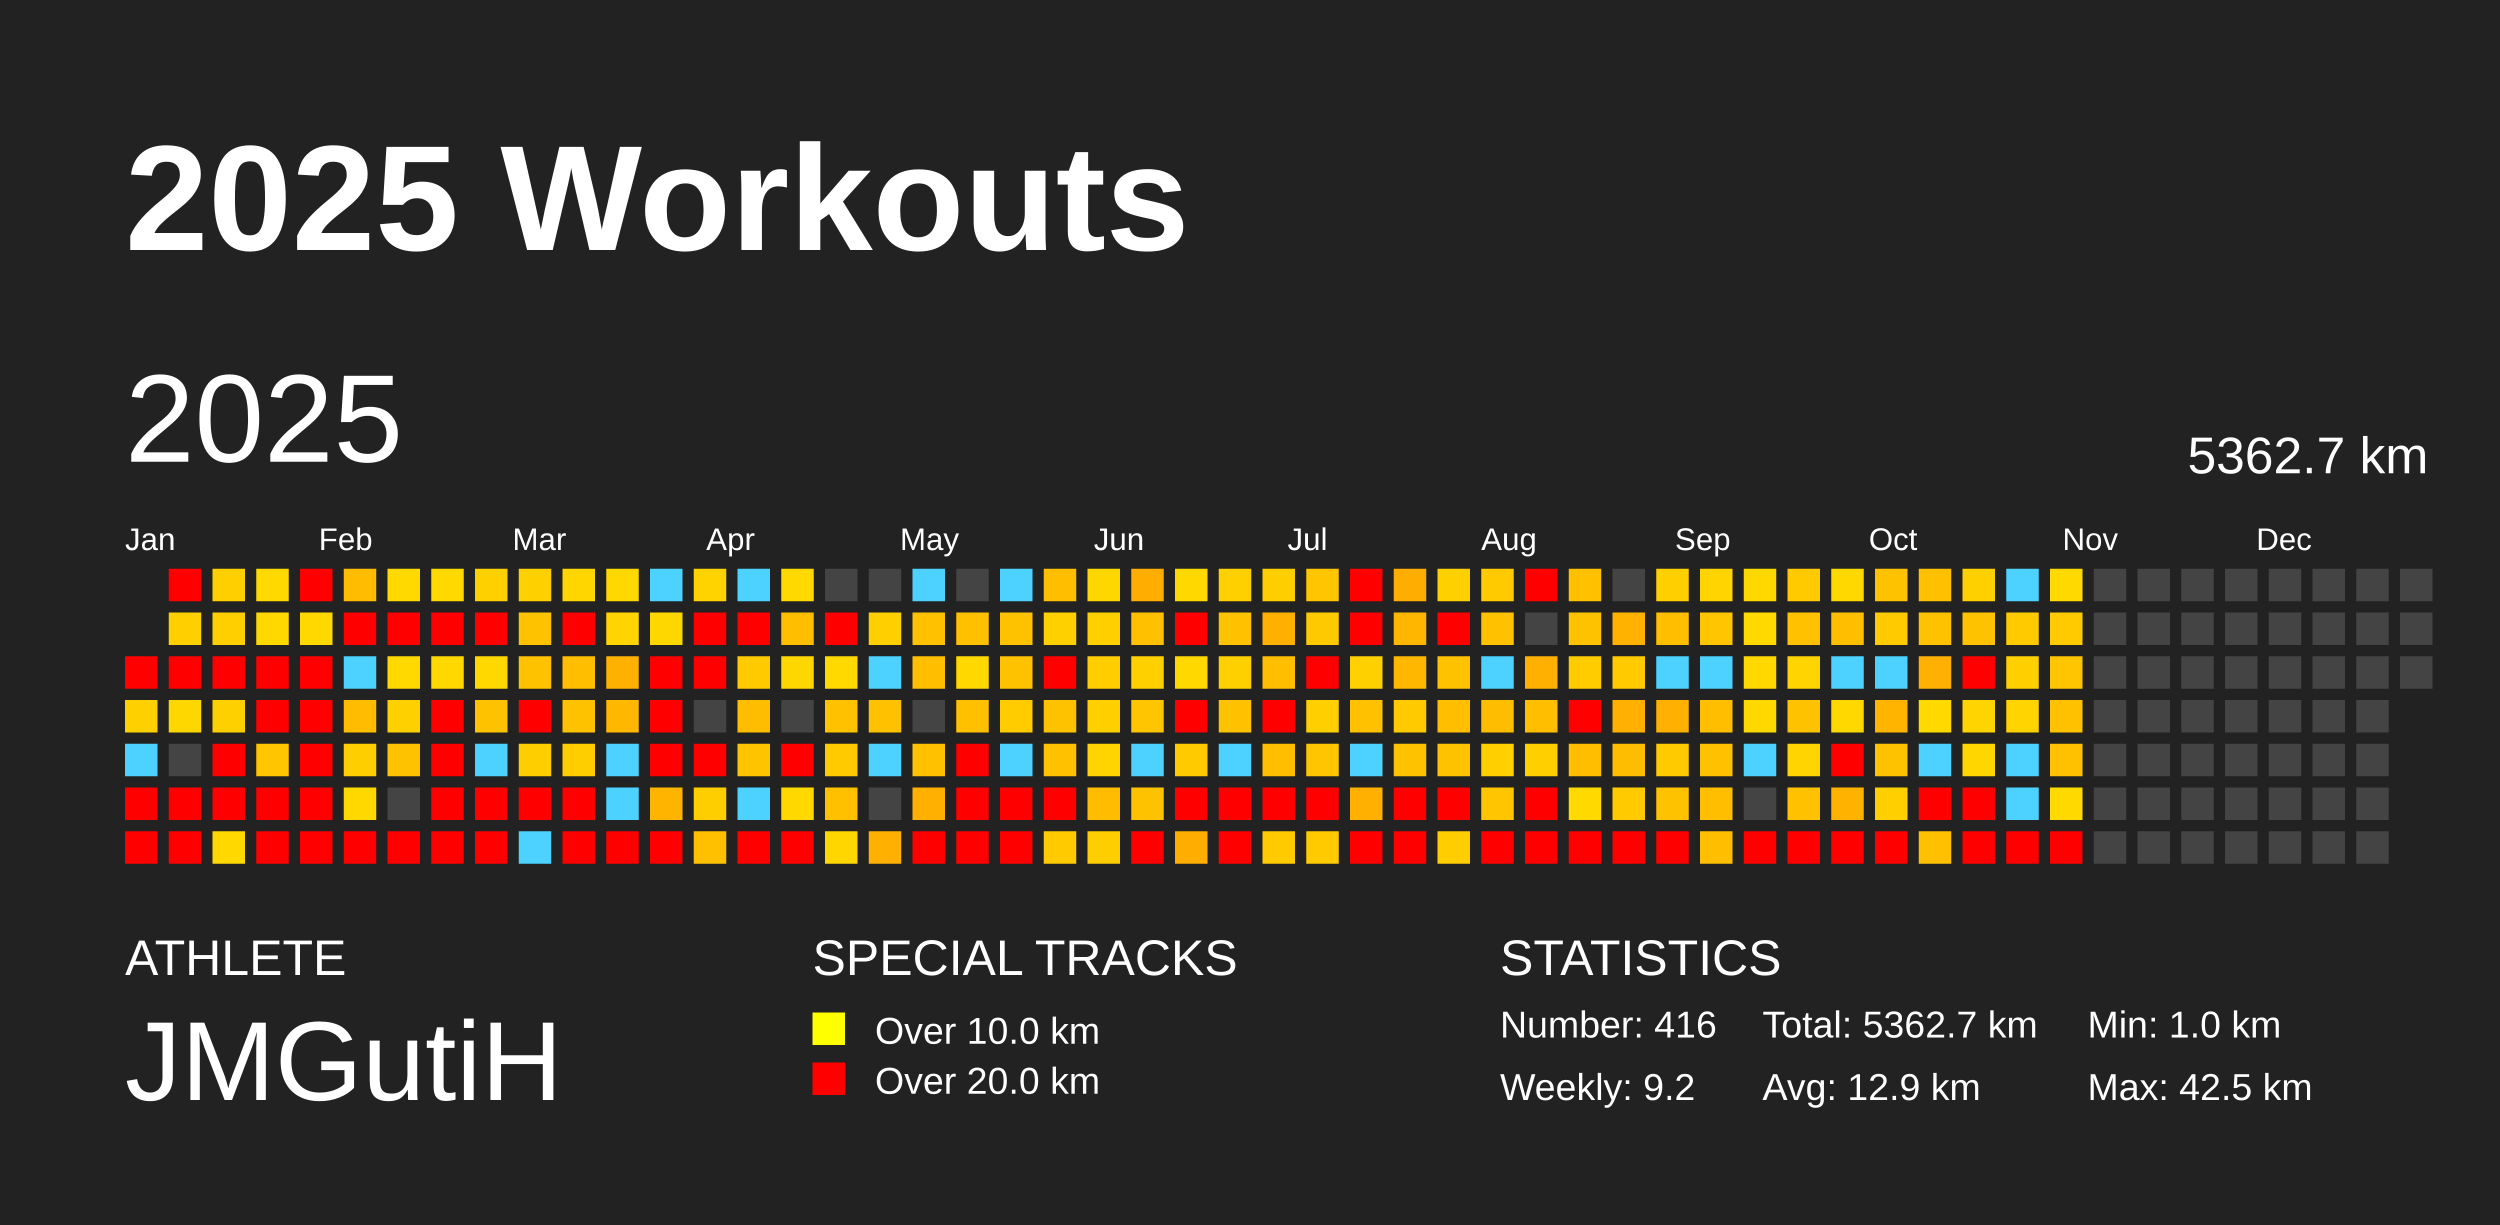
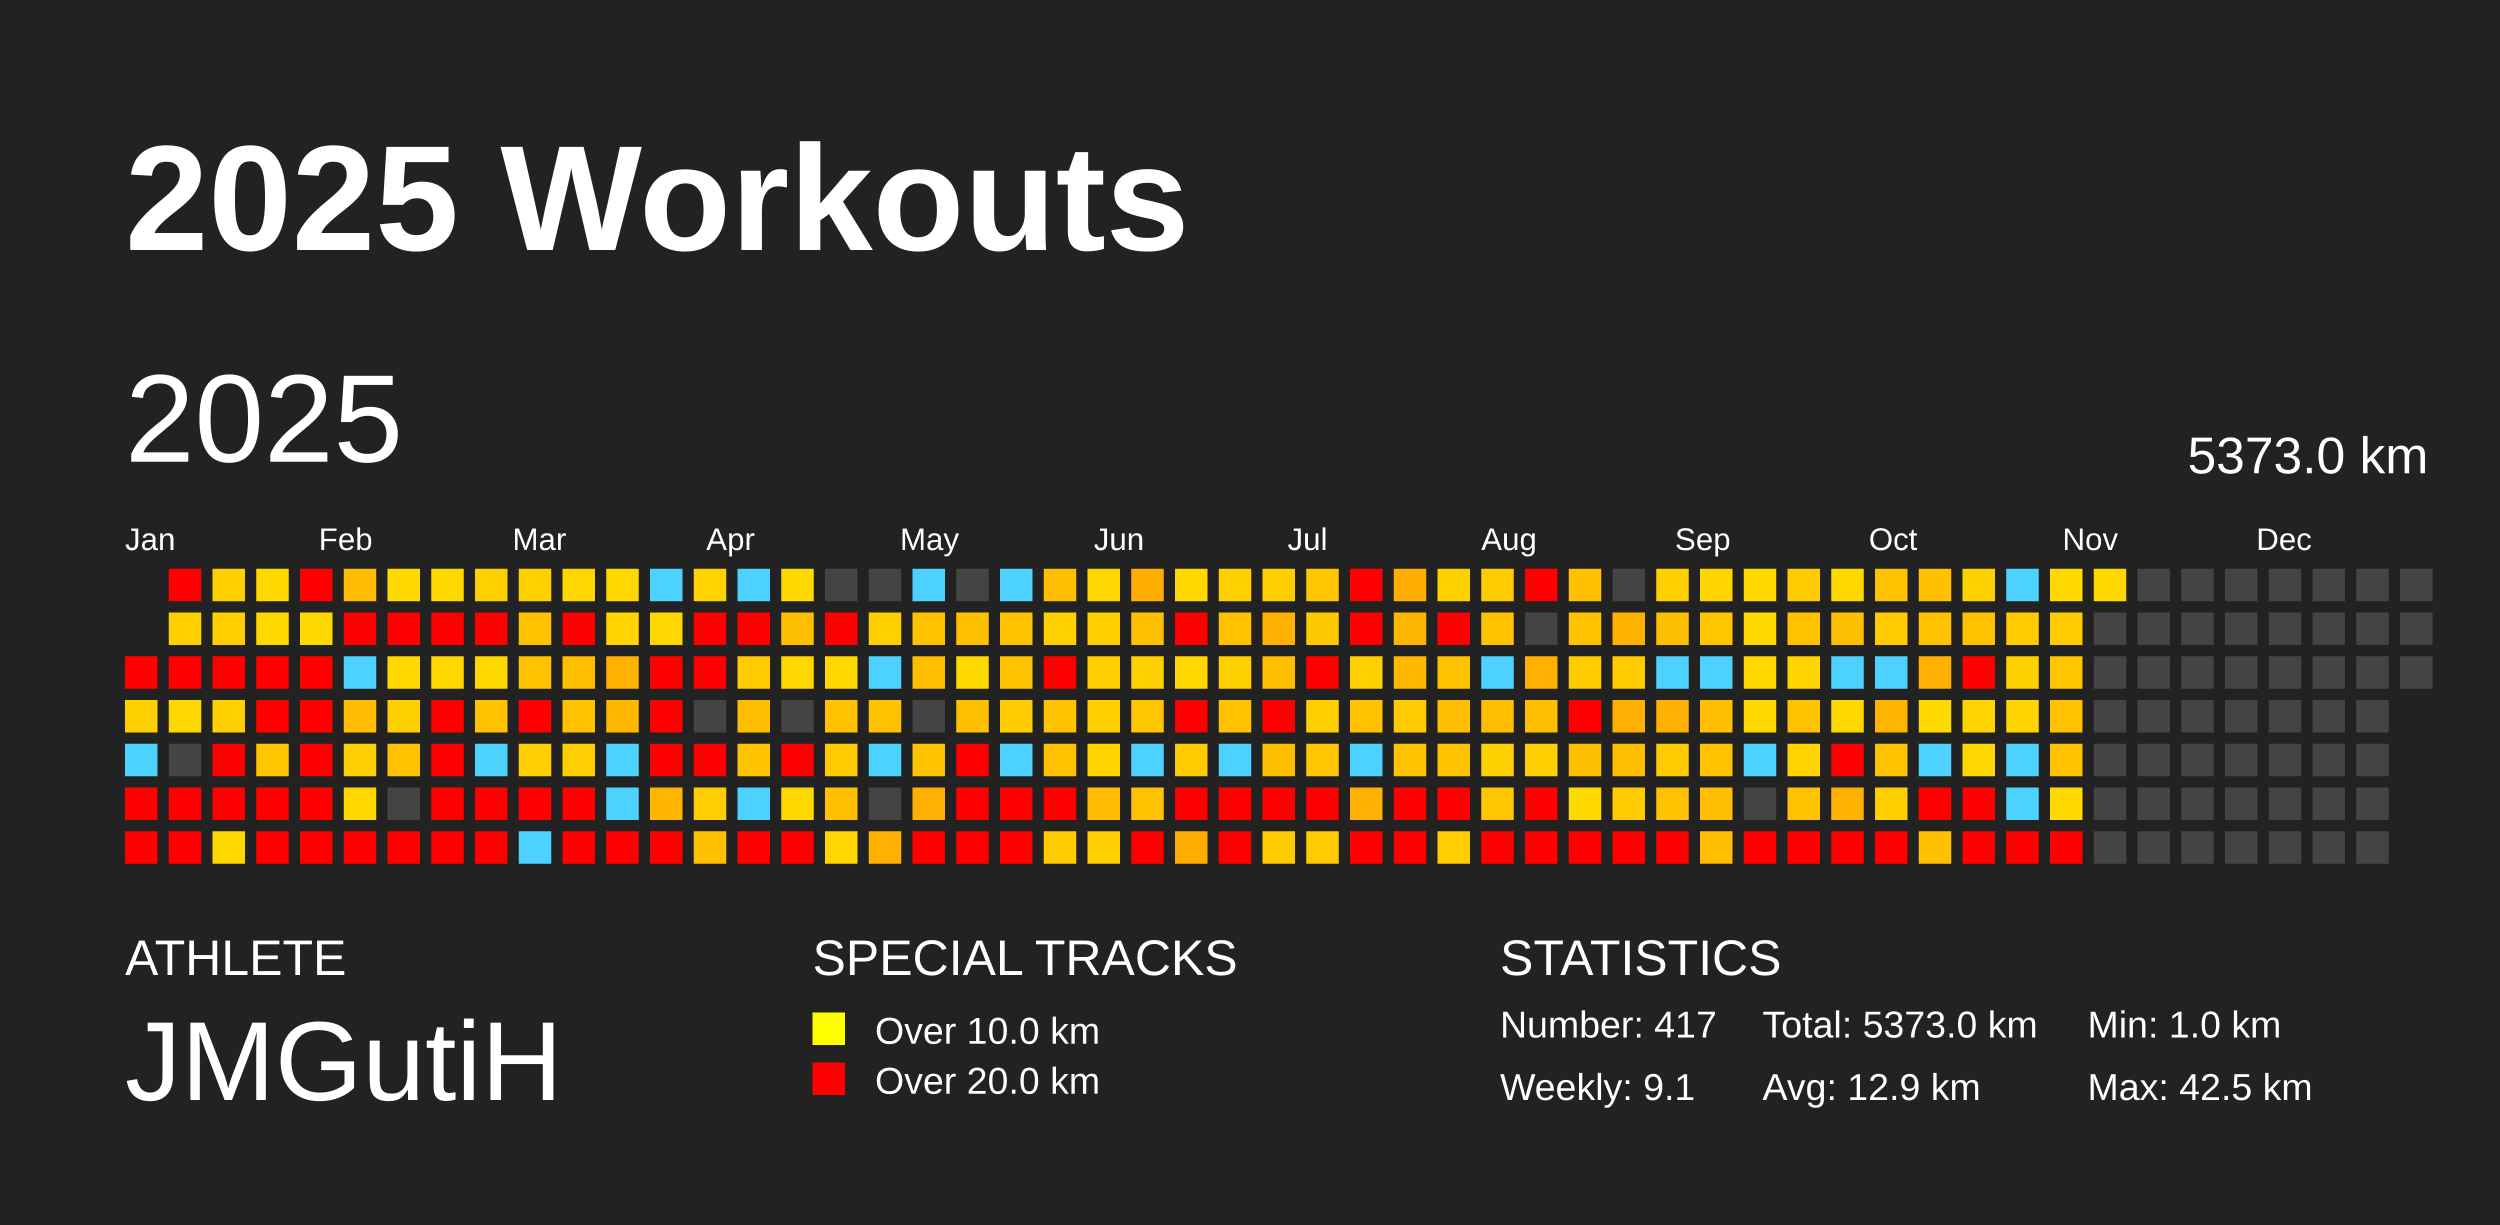
<svg xmlns="http://www.w3.org/2000/svg" baseProfile="full" height="98mm" version="1.1" viewBox="0,0,200,98" width="200mm">
  <defs />
  <rect fill="#222222" height="98" width="200" x="0" y="0" />
  <text fill="#FFFFFF" style="font-size:12px; font-family:Arial; font-weight:bold;" x="10" y="20">2025 Workouts</text>
  <text fill="#FFFFFF" style="font-size:4px; font-family:Arial" x="10" y="78">ATHLETE</text>
  <text fill="#FFFFFF" style="font-size:9px; font-family:Arial" x="10" y="88">JMGutiH</text>
  <text fill="#FFFFFF" style="font-size:4px; font-family:Arial" x="65" y="78">SPECIAL TRACKS</text>
  <rect fill="yellow" height="2.6" width="2.6" x="65" y="81" />
  <text fill="#FFFFFF" style="font-size:3px; font-family:Arial" x="70" y="83.5">Over 10.0 km</text>
  <rect fill="red" height="2.6" width="2.6" x="65" y="85" />
  <text fill="#FFFFFF" style="font-size:3px; font-family:Arial" x="70" y="87.5">Over 20.0 km</text>
  <text fill="#FFFFFF" style="font-size:4px; font-family:Arial" x="120" y="78">STATISTICS</text>
-   <text fill="#FFFFFF" style="font-size:3px; font-family:Arial" x="120" y="83">Number: 416</text>
-   <text fill="#FFFFFF" style="font-size:3px; font-family:Arial" x="120" y="88">Weekly: 9.2</text>
-   <text fill="#FFFFFF" style="font-size:3px; font-family:Arial" x="141" y="83">Total: 5362.7 km</text>
+   <text fill="#FFFFFF" style="font-size:3px; font-family:Arial" x="120" y="83">Number: 417</text>
+   <text fill="#FFFFFF" style="font-size:3px; font-family:Arial" x="120" y="88">Weekly: 9.1</text>
+   <text fill="#FFFFFF" style="font-size:3px; font-family:Arial" x="141" y="83">Total: 5373.0 km</text>
  <text fill="#FFFFFF" style="font-size:3px; font-family:Arial" x="141" y="88">Avg: 12.9 km</text>
  <text fill="#FFFFFF" style="font-size:3px; font-family:Arial" x="167" y="83">Min: 1.0 km</text>
  <text fill="#FFFFFF" style="font-size:3px; font-family:Arial" x="167" y="88">Max: 42.5 km</text>
  <text dominant-baseline="hanging" fill="#FFFFFF" style="font-size:10.0px; font-family:Arial;" x="10" y="30">2025</text>
-   <text dominant-baseline="hanging" fill="#FFFFFF" style="font-size:4.125px; font-family:Arial;" x="175" y="35">5362.7 km</text>
+   <text dominant-baseline="hanging" fill="#FFFFFF" style="font-size:4.125px; font-family:Arial;" x="175" y="35">5373.0 km</text>
  <text fill="#FFFFFF" style="font-size:2.5px; font-family:Arial" x="10.0" y="44">Jan</text>
  <text fill="#FFFFFF" style="font-size:2.5px; font-family:Arial" x="25.5" y="44">Feb</text>
  <text fill="#FFFFFF" style="font-size:2.5px; font-family:Arial" x="41.0" y="44">Mar</text>
  <text fill="#FFFFFF" style="font-size:2.5px; font-family:Arial" x="56.5" y="44">Apr</text>
  <text fill="#FFFFFF" style="font-size:2.5px; font-family:Arial" x="72.0" y="44">May</text>
  <text fill="#FFFFFF" style="font-size:2.5px; font-family:Arial" x="87.5" y="44">Jun</text>
  <text fill="#FFFFFF" style="font-size:2.5px; font-family:Arial" x="103.0" y="44">Jul</text>
  <text fill="#FFFFFF" style="font-size:2.5px; font-family:Arial" x="118.5" y="44">Aug</text>
  <text fill="#FFFFFF" style="font-size:2.5px; font-family:Arial" x="134.0" y="44">Sep</text>
  <text fill="#FFFFFF" style="font-size:2.5px; font-family:Arial" x="149.5" y="44">Oct</text>
  <text fill="#FFFFFF" style="font-size:2.5px; font-family:Arial" x="165.0" y="44">Nov</text>
  <text fill="#FFFFFF" style="font-size:2.5px; font-family:Arial" x="180.5" y="44">Dec</text>
  <rect fill="red" height="2.6" width="2.6" x="10.0" y="52.5" />
  <rect fill="#ffd000" height="2.6" width="2.6" x="10.0" y="56.0" />
  <rect fill="#4dd2ff" height="2.6" width="2.6" x="10.0" y="59.5" />
  <rect fill="red" height="2.6" width="2.6" x="10.0" y="63.0" />
  <rect fill="red" height="2.6" width="2.6" x="10.0" y="66.5" />
  <rect fill="red" height="2.6" width="2.6" x="13.5" y="45.5" />
  <rect fill="#ffcf00" height="2.6" width="2.6" x="13.5" y="49.0" />
  <rect fill="red" height="2.6" width="2.6" x="13.5" y="52.5" />
  <rect fill="#ffd700" height="2.6" width="2.6" x="13.5" y="56.0" />
  <rect fill="#444444" height="2.6" width="2.6" x="13.5" y="59.5" />
  <rect fill="red" height="2.6" width="2.6" x="13.5" y="63.0" />
  <rect fill="red" height="2.6" width="2.6" x="13.5" y="66.5" />
  <rect fill="#ffcf00" height="2.6" width="2.6" x="17.0" y="45.5" />
  <rect fill="#ffcf00" height="2.6" width="2.6" x="17.0" y="49.0" />
  <rect fill="red" height="2.6" width="2.6" x="17.0" y="52.5" />
  <rect fill="#ffd000" height="2.6" width="2.6" x="17.0" y="56.0" />
  <rect fill="red" height="2.6" width="2.6" x="17.0" y="59.5" />
  <rect fill="red" height="2.6" width="2.6" x="17.0" y="63.0" />
  <rect fill="#ffd800" height="2.6" width="2.6" x="17.0" y="66.5" />
  <rect fill="#ffd900" height="2.6" width="2.6" x="20.5" y="45.5" />
  <rect fill="#ffd800" height="2.6" width="2.6" x="20.5" y="49.0" />
  <rect fill="red" height="2.6" width="2.6" x="20.5" y="52.5" />
  <rect fill="red" height="2.6" width="2.6" x="20.5" y="56.0" />
  <rect fill="#ffc600" height="2.6" width="2.6" x="20.5" y="59.5" />
  <rect fill="red" height="2.6" width="2.6" x="20.5" y="63.0" />
  <rect fill="red" height="2.6" width="2.6" x="20.5" y="66.5" />
  <rect fill="red" height="2.6" width="2.6" x="24.0" y="45.5" />
  <rect fill="#ffd800" height="2.6" width="2.6" x="24.0" y="49.0" />
  <rect fill="red" height="2.6" width="2.6" x="24.0" y="52.5" />
  <rect fill="red" height="2.6" width="2.6" x="24.0" y="56.0" />
  <rect fill="red" height="2.6" width="2.6" x="24.0" y="59.5" />
  <rect fill="red" height="2.6" width="2.6" x="24.0" y="63.0" />
  <rect fill="red" height="2.6" width="2.6" x="24.0" y="66.5" />
  <rect fill="#ffbc00" height="2.6" width="2.6" x="27.5" y="45.5" />
  <rect fill="red" height="2.6" width="2.6" x="27.5" y="49.0" />
  <rect fill="#4dd2ff" height="2.6" width="2.6" x="27.5" y="52.5" />
  <rect fill="#ffbc00" height="2.6" width="2.6" x="27.5" y="56.0" />
  <rect fill="#ffce00" height="2.6" width="2.6" x="27.5" y="59.5" />
  <rect fill="#ffd800" height="2.6" width="2.6" x="27.5" y="63.0" />
  <rect fill="red" height="2.6" width="2.6" x="27.5" y="66.5" />
  <rect fill="#ffd900" height="2.6" width="2.6" x="31.0" y="45.5" />
  <rect fill="red" height="2.6" width="2.6" x="31.0" y="49.0" />
  <rect fill="#ffd900" height="2.6" width="2.6" x="31.0" y="52.5" />
  <rect fill="#ffd000" height="2.6" width="2.6" x="31.0" y="56.0" />
  <rect fill="#ffc200" height="2.6" width="2.6" x="31.0" y="59.5" />
  <rect fill="#444444" height="2.6" width="2.6" x="31.0" y="63.0" />
  <rect fill="red" height="2.6" width="2.6" x="31.0" y="66.5" />
  <rect fill="#ffd900" height="2.6" width="2.6" x="34.5" y="45.5" />
  <rect fill="red" height="2.6" width="2.6" x="34.5" y="49.0" />
  <rect fill="#ffd800" height="2.6" width="2.6" x="34.5" y="52.5" />
  <rect fill="red" height="2.6" width="2.6" x="34.5" y="56.0" />
  <rect fill="red" height="2.6" width="2.6" x="34.5" y="59.5" />
  <rect fill="red" height="2.6" width="2.6" x="34.5" y="63.0" />
  <rect fill="red" height="2.6" width="2.6" x="34.5" y="66.5" />
  <rect fill="#ffd000" height="2.6" width="2.6" x="38.0" y="45.5" />
  <rect fill="red" height="2.6" width="2.6" x="38.0" y="49.0" />
  <rect fill="#ffd800" height="2.6" width="2.6" x="38.0" y="52.5" />
  <rect fill="#ffc200" height="2.6" width="2.6" x="38.0" y="56.0" />
  <rect fill="#4dd2ff" height="2.6" width="2.6" x="38.0" y="59.5" />
  <rect fill="red" height="2.6" width="2.6" x="38.0" y="63.0" />
  <rect fill="red" height="2.6" width="2.6" x="38.0" y="66.5" />
  <rect fill="#ffd000" height="2.6" width="2.6" x="41.5" y="45.5" />
  <rect fill="#ffc200" height="2.6" width="2.6" x="41.5" y="49.0" />
  <rect fill="#ffc200" height="2.6" width="2.6" x="41.5" y="52.5" />
  <rect fill="red" height="2.6" width="2.6" x="41.5" y="56.0" />
  <rect fill="#ffce00" height="2.6" width="2.6" x="41.5" y="59.5" />
  <rect fill="red" height="2.6" width="2.6" x="41.5" y="63.0" />
  <rect fill="#4dd2ff" height="2.6" width="2.6" x="41.5" y="66.5" />
  <rect fill="#ffd600" height="2.6" width="2.6" x="45.0" y="45.5" />
  <rect fill="red" height="2.6" width="2.6" x="45.0" y="49.0" />
  <rect fill="#ffbe00" height="2.6" width="2.6" x="45.0" y="52.5" />
  <rect fill="#ffc200" height="2.6" width="2.6" x="45.0" y="56.0" />
  <rect fill="#ffce00" height="2.6" width="2.6" x="45.0" y="59.5" />
  <rect fill="red" height="2.6" width="2.6" x="45.0" y="63.0" />
  <rect fill="red" height="2.6" width="2.6" x="45.0" y="66.5" />
  <rect fill="#ffd800" height="2.6" width="2.6" x="48.5" y="45.5" />
  <rect fill="#ffd400" height="2.6" width="2.6" x="48.5" y="49.0" />
  <rect fill="#ffb100" height="2.6" width="2.6" x="48.5" y="52.5" />
  <rect fill="#ffb700" height="2.6" width="2.6" x="48.5" y="56.0" />
  <rect fill="#4dd2ff" height="2.6" width="2.6" x="48.5" y="59.5" />
  <rect fill="#4dd2ff" height="2.6" width="2.6" x="48.5" y="63.0" />
  <rect fill="red" height="2.6" width="2.6" x="48.5" y="66.5" />
  <rect fill="#4dd2ff" height="2.6" width="2.6" x="52.0" y="45.5" />
  <rect fill="#ffd700" height="2.6" width="2.6" x="52.0" y="49.0" />
  <rect fill="red" height="2.6" width="2.6" x="52.0" y="52.5" />
  <rect fill="red" height="2.6" width="2.6" x="52.0" y="56.0" />
  <rect fill="red" height="2.6" width="2.6" x="52.0" y="59.5" />
  <rect fill="#ffb500" height="2.6" width="2.6" x="52.0" y="63.0" />
  <rect fill="red" height="2.6" width="2.6" x="52.0" y="66.5" />
  <rect fill="#ffd300" height="2.6" width="2.6" x="55.5" y="45.5" />
  <rect fill="red" height="2.6" width="2.6" x="55.5" y="49.0" />
  <rect fill="red" height="2.6" width="2.6" x="55.5" y="52.5" />
  <rect fill="#444444" height="2.6" width="2.6" x="55.5" y="56.0" />
  <rect fill="red" height="2.6" width="2.6" x="55.5" y="59.5" />
  <rect fill="#ffce00" height="2.6" width="2.6" x="55.5" y="63.0" />
  <rect fill="#ffc000" height="2.6" width="2.6" x="55.5" y="66.5" />
  <rect fill="#4dd2ff" height="2.6" width="2.6" x="59.0" y="45.5" />
  <rect fill="red" height="2.6" width="2.6" x="59.0" y="49.0" />
  <rect fill="#ffcb00" height="2.6" width="2.6" x="59.0" y="52.5" />
  <rect fill="#ffbd00" height="2.6" width="2.6" x="59.0" y="56.0" />
  <rect fill="#ffc400" height="2.6" width="2.6" x="59.0" y="59.5" />
  <rect fill="#4dd2ff" height="2.6" width="2.6" x="59.0" y="63.0" />
  <rect fill="red" height="2.6" width="2.6" x="59.0" y="66.5" />
  <rect fill="#ffd900" height="2.6" width="2.6" x="62.5" y="45.5" />
  <rect fill="#ffbe00" height="2.6" width="2.6" x="62.5" y="49.0" />
  <rect fill="#ffd700" height="2.6" width="2.6" x="62.5" y="52.5" />
  <rect fill="#444444" height="2.6" width="2.6" x="62.5" y="56.0" />
  <rect fill="red" height="2.6" width="2.6" x="62.5" y="59.5" />
  <rect fill="#ffd800" height="2.6" width="2.6" x="62.5" y="63.0" />
  <rect fill="red" height="2.6" width="2.6" x="62.5" y="66.5" />
  <rect fill="#444444" height="2.6" width="2.6" x="66.0" y="45.5" />
  <rect fill="red" height="2.6" width="2.6" x="66.0" y="49.0" />
  <rect fill="#ffd900" height="2.6" width="2.6" x="66.0" y="52.5" />
  <rect fill="#ffc100" height="2.6" width="2.6" x="66.0" y="56.0" />
  <rect fill="#ffca00" height="2.6" width="2.6" x="66.0" y="59.5" />
  <rect fill="#ffc000" height="2.6" width="2.6" x="66.0" y="63.0" />
  <rect fill="#ffd600" height="2.6" width="2.6" x="66.0" y="66.5" />
  <rect fill="#444444" height="2.6" width="2.6" x="69.5" y="45.5" />
  <rect fill="#ffd000" height="2.6" width="2.6" x="69.5" y="49.0" />
  <rect fill="#4dd2ff" height="2.6" width="2.6" x="69.5" y="52.5" />
  <rect fill="#ffc200" height="2.6" width="2.6" x="69.5" y="56.0" />
  <rect fill="#4dd2ff" height="2.6" width="2.6" x="69.5" y="59.5" />
  <rect fill="#444444" height="2.6" width="2.6" x="69.5" y="63.0" />
  <rect fill="#ffb000" height="2.6" width="2.6" x="69.5" y="66.5" />
  <rect fill="#4dd2ff" height="2.6" width="2.6" x="73.0" y="45.5" />
  <rect fill="#ffc100" height="2.6" width="2.6" x="73.0" y="49.0" />
  <rect fill="#ffbe00" height="2.6" width="2.6" x="73.0" y="52.5" />
  <rect fill="#444444" height="2.6" width="2.6" x="73.0" y="56.0" />
  <rect fill="#ffc100" height="2.6" width="2.6" x="73.0" y="59.5" />
  <rect fill="#ffb000" height="2.6" width="2.6" x="73.0" y="63.0" />
  <rect fill="red" height="2.6" width="2.6" x="73.0" y="66.5" />
  <rect fill="#444444" height="2.6" width="2.6" x="76.5" y="45.5" />
  <rect fill="#ffc000" height="2.6" width="2.6" x="76.5" y="49.0" />
  <rect fill="#ffd800" height="2.6" width="2.6" x="76.5" y="52.5" />
  <rect fill="#ffc000" height="2.6" width="2.6" x="76.5" y="56.0" />
  <rect fill="red" height="2.6" width="2.6" x="76.5" y="59.5" />
  <rect fill="red" height="2.6" width="2.6" x="76.5" y="63.0" />
  <rect fill="red" height="2.6" width="2.6" x="76.5" y="66.5" />
  <rect fill="#4dd2ff" height="2.6" width="2.6" x="80.0" y="45.5" />
  <rect fill="#ffc200" height="2.6" width="2.6" x="80.0" y="49.0" />
  <rect fill="#ffc200" height="2.6" width="2.6" x="80.0" y="52.5" />
  <rect fill="#ffcc00" height="2.6" width="2.6" x="80.0" y="56.0" />
  <rect fill="#4dd2ff" height="2.6" width="2.6" x="80.0" y="59.5" />
  <rect fill="red" height="2.6" width="2.6" x="80.0" y="63.0" />
  <rect fill="red" height="2.6" width="2.6" x="80.0" y="66.5" />
  <rect fill="#ffbf00" height="2.6" width="2.6" x="83.5" y="45.5" />
  <rect fill="#ffd000" height="2.6" width="2.6" x="83.5" y="49.0" />
  <rect fill="red" height="2.6" width="2.6" x="83.5" y="52.5" />
  <rect fill="#ffc200" height="2.6" width="2.6" x="83.5" y="56.0" />
  <rect fill="#ffc100" height="2.6" width="2.6" x="83.5" y="59.5" />
  <rect fill="red" height="2.6" width="2.6" x="83.5" y="63.0" />
  <rect fill="#ffcb00" height="2.6" width="2.6" x="83.5" y="66.5" />
  <rect fill="#ffd700" height="2.6" width="2.6" x="87.0" y="45.5" />
  <rect fill="#ffcf00" height="2.6" width="2.6" x="87.0" y="49.0" />
  <rect fill="#ffcd00" height="2.6" width="2.6" x="87.0" y="52.5" />
  <rect fill="#ffcf00" height="2.6" width="2.6" x="87.0" y="56.0" />
  <rect fill="#ffd400" height="2.6" width="2.6" x="87.0" y="59.5" />
  <rect fill="#ffbc00" height="2.6" width="2.6" x="87.0" y="63.0" />
  <rect fill="#ffce00" height="2.6" width="2.6" x="87.0" y="66.5" />
  <rect fill="#ffad00" height="2.6" width="2.6" x="90.5" y="45.5" />
  <rect fill="#ffc000" height="2.6" width="2.6" x="90.5" y="49.0" />
  <rect fill="#ffd000" height="2.6" width="2.6" x="90.5" y="52.5" />
  <rect fill="#ffc500" height="2.6" width="2.6" x="90.5" y="56.0" />
  <rect fill="#4dd2ff" height="2.6" width="2.6" x="90.5" y="59.5" />
  <rect fill="#ffc200" height="2.6" width="2.6" x="90.5" y="63.0" />
  <rect fill="red" height="2.6" width="2.6" x="90.5" y="66.5" />
  <rect fill="#ffd800" height="2.6" width="2.6" x="94.0" y="45.5" />
  <rect fill="red" height="2.6" width="2.6" x="94.0" y="49.0" />
  <rect fill="#ffd800" height="2.6" width="2.6" x="94.0" y="52.5" />
  <rect fill="red" height="2.6" width="2.6" x="94.0" y="56.0" />
  <rect fill="#ffca00" height="2.6" width="2.6" x="94.0" y="59.5" />
  <rect fill="red" height="2.6" width="2.6" x="94.0" y="63.0" />
  <rect fill="#ffae00" height="2.6" width="2.6" x="94.0" y="66.5" />
  <rect fill="#ffd000" height="2.6" width="2.6" x="97.5" y="45.5" />
  <rect fill="#ffc200" height="2.6" width="2.6" x="97.5" y="49.0" />
  <rect fill="#ffd000" height="2.6" width="2.6" x="97.5" y="52.5" />
  <rect fill="#ffc200" height="2.6" width="2.6" x="97.5" y="56.0" />
  <rect fill="#4dd2ff" height="2.6" width="2.6" x="97.5" y="59.5" />
  <rect fill="red" height="2.6" width="2.6" x="97.5" y="63.0" />
  <rect fill="red" height="2.6" width="2.6" x="97.5" y="66.5" />
  <rect fill="#ffce00" height="2.6" width="2.6" x="101.0" y="45.5" />
  <rect fill="#ffb000" height="2.6" width="2.6" x="101.0" y="49.0" />
  <rect fill="#ffbe00" height="2.6" width="2.6" x="101.0" y="52.5" />
  <rect fill="red" height="2.6" width="2.6" x="101.0" y="56.0" />
  <rect fill="#ffbe00" height="2.6" width="2.6" x="101.0" y="59.5" />
  <rect fill="red" height="2.6" width="2.6" x="101.0" y="63.0" />
  <rect fill="#ffcb00" height="2.6" width="2.6" x="101.0" y="66.5" />
  <rect fill="#ffc500" height="2.6" width="2.6" x="104.5" y="45.5" />
  <rect fill="#ffc900" height="2.6" width="2.6" x="104.5" y="49.0" />
  <rect fill="red" height="2.6" width="2.6" x="104.5" y="52.5" />
  <rect fill="#ffcf00" height="2.6" width="2.6" x="104.5" y="56.0" />
  <rect fill="#ffc600" height="2.6" width="2.6" x="104.5" y="59.5" />
  <rect fill="red" height="2.6" width="2.6" x="104.5" y="63.0" />
  <rect fill="#ffcb00" height="2.6" width="2.6" x="104.5" y="66.5" />
  <rect fill="red" height="2.6" width="2.6" x="108.0" y="45.5" />
  <rect fill="red" height="2.6" width="2.6" x="108.0" y="49.0" />
  <rect fill="#ffd000" height="2.6" width="2.6" x="108.0" y="52.5" />
  <rect fill="#ffc100" height="2.6" width="2.6" x="108.0" y="56.0" />
  <rect fill="#4dd2ff" height="2.6" width="2.6" x="108.0" y="59.5" />
  <rect fill="#ffb000" height="2.6" width="2.6" x="108.0" y="63.0" />
  <rect fill="red" height="2.6" width="2.6" x="108.0" y="66.5" />
  <rect fill="#ffad00" height="2.6" width="2.6" x="111.5" y="45.5" />
  <rect fill="#ffb600" height="2.6" width="2.6" x="111.5" y="49.0" />
  <rect fill="#ffb700" height="2.6" width="2.6" x="111.5" y="52.5" />
  <rect fill="#ffcb00" height="2.6" width="2.6" x="111.5" y="56.0" />
  <rect fill="#ffc200" height="2.6" width="2.6" x="111.5" y="59.5" />
  <rect fill="red" height="2.6" width="2.6" x="111.5" y="63.0" />
  <rect fill="red" height="2.6" width="2.6" x="111.5" y="66.5" />
  <rect fill="#ffd000" height="2.6" width="2.6" x="115.0" y="45.5" />
  <rect fill="red" height="2.6" width="2.6" x="115.0" y="49.0" />
  <rect fill="#ffc200" height="2.6" width="2.6" x="115.0" y="52.5" />
  <rect fill="#ffbe00" height="2.6" width="2.6" x="115.0" y="56.0" />
  <rect fill="#ffc200" height="2.6" width="2.6" x="115.0" y="59.5" />
  <rect fill="red" height="2.6" width="2.6" x="115.0" y="63.0" />
  <rect fill="#ffcd00" height="2.6" width="2.6" x="115.0" y="66.5" />
  <rect fill="#ffcb00" height="2.6" width="2.6" x="118.5" y="45.5" />
  <rect fill="#ffc200" height="2.6" width="2.6" x="118.5" y="49.0" />
  <rect fill="#4dd2ff" height="2.6" width="2.6" x="118.5" y="52.5" />
  <rect fill="#ffbd00" height="2.6" width="2.6" x="118.5" y="56.0" />
  <rect fill="#ffd000" height="2.6" width="2.6" x="118.5" y="59.5" />
  <rect fill="#ffc600" height="2.6" width="2.6" x="118.5" y="63.0" />
  <rect fill="red" height="2.6" width="2.6" x="118.5" y="66.5" />
  <rect fill="red" height="2.6" width="2.6" x="122.0" y="45.5" />
  <rect fill="#444444" height="2.6" width="2.6" x="122.0" y="49.0" />
  <rect fill="#ffb000" height="2.6" width="2.6" x="122.0" y="52.5" />
  <rect fill="#ffbf00" height="2.6" width="2.6" x="122.0" y="56.0" />
  <rect fill="#ffcf00" height="2.6" width="2.6" x="122.0" y="59.5" />
  <rect fill="red" height="2.6" width="2.6" x="122.0" y="63.0" />
  <rect fill="red" height="2.6" width="2.6" x="122.0" y="66.5" />
  <rect fill="#ffc000" height="2.6" width="2.6" x="125.5" y="45.5" />
  <rect fill="#ffc200" height="2.6" width="2.6" x="125.5" y="49.0" />
  <rect fill="#ffcc00" height="2.6" width="2.6" x="125.5" y="52.5" />
  <rect fill="red" height="2.6" width="2.6" x="125.5" y="56.0" />
  <rect fill="#ffbe00" height="2.6" width="2.6" x="125.5" y="59.5" />
  <rect fill="#ffd900" height="2.6" width="2.6" x="125.5" y="63.0" />
  <rect fill="red" height="2.6" width="2.6" x="125.5" y="66.5" />
  <rect fill="#444444" height="2.6" width="2.6" x="129.0" y="45.5" />
  <rect fill="#ffb200" height="2.6" width="2.6" x="129.0" y="49.0" />
  <rect fill="#ffcb00" height="2.6" width="2.6" x="129.0" y="52.5" />
  <rect fill="#ffb000" height="2.6" width="2.6" x="129.0" y="56.0" />
  <rect fill="#ffbd00" height="2.6" width="2.6" x="129.0" y="59.5" />
  <rect fill="#ffcb00" height="2.6" width="2.6" x="129.0" y="63.0" />
  <rect fill="red" height="2.6" width="2.6" x="129.0" y="66.5" />
  <rect fill="#ffcf00" height="2.6" width="2.6" x="132.5" y="45.5" />
  <rect fill="#ffbe00" height="2.6" width="2.6" x="132.5" y="49.0" />
  <rect fill="#4dd2ff" height="2.6" width="2.6" x="132.5" y="52.5" />
  <rect fill="#ffb000" height="2.6" width="2.6" x="132.5" y="56.0" />
  <rect fill="#ffca00" height="2.6" width="2.6" x="132.5" y="59.5" />
  <rect fill="#ffc200" height="2.6" width="2.6" x="132.5" y="63.0" />
  <rect fill="red" height="2.6" width="2.6" x="132.5" y="66.5" />
  <rect fill="#ffd400" height="2.6" width="2.6" x="136.0" y="45.5" />
  <rect fill="#ffc600" height="2.6" width="2.6" x="136.0" y="49.0" />
  <rect fill="#4dd2ff" height="2.6" width="2.6" x="136.0" y="52.5" />
  <rect fill="#ffbe00" height="2.6" width="2.6" x="136.0" y="56.0" />
  <rect fill="#ffc100" height="2.6" width="2.6" x="136.0" y="59.5" />
  <rect fill="#ffbe00" height="2.6" width="2.6" x="136.0" y="63.0" />
  <rect fill="#ffbe00" height="2.6" width="2.6" x="136.0" y="66.5" />
  <rect fill="#ffd800" height="2.6" width="2.6" x="139.5" y="45.5" />
  <rect fill="#ffd900" height="2.6" width="2.6" x="139.5" y="49.0" />
  <rect fill="#ffd800" height="2.6" width="2.6" x="139.5" y="52.5" />
  <rect fill="#ffd800" height="2.6" width="2.6" x="139.5" y="56.0" />
  <rect fill="#4dd2ff" height="2.6" width="2.6" x="139.5" y="59.5" />
  <rect fill="#444444" height="2.6" width="2.6" x="139.5" y="63.0" />
  <rect fill="red" height="2.6" width="2.6" x="139.5" y="66.5" />
  <rect fill="#ffcb00" height="2.6" width="2.6" x="143.0" y="45.5" />
  <rect fill="#ffc100" height="2.6" width="2.6" x="143.0" y="49.0" />
  <rect fill="#ffd400" height="2.6" width="2.6" x="143.0" y="52.5" />
  <rect fill="#ffc200" height="2.6" width="2.6" x="143.0" y="56.0" />
  <rect fill="#ffd400" height="2.6" width="2.6" x="143.0" y="59.5" />
  <rect fill="#ffc100" height="2.6" width="2.6" x="143.0" y="63.0" />
  <rect fill="red" height="2.6" width="2.6" x="143.0" y="66.5" />
  <rect fill="#ffd800" height="2.6" width="2.6" x="146.5" y="45.5" />
  <rect fill="#ffbf00" height="2.6" width="2.6" x="146.5" y="49.0" />
  <rect fill="#4dd2ff" height="2.6" width="2.6" x="146.5" y="52.5" />
  <rect fill="#ffd800" height="2.6" width="2.6" x="146.5" y="56.0" />
  <rect fill="red" height="2.6" width="2.6" x="146.5" y="59.5" />
  <rect fill="#ffb300" height="2.6" width="2.6" x="146.5" y="63.0" />
  <rect fill="red" height="2.6" width="2.6" x="146.5" y="66.5" />
  <rect fill="#ffc200" height="2.6" width="2.6" x="150.0" y="45.5" />
  <rect fill="#ffcb00" height="2.6" width="2.6" x="150.0" y="49.0" />
  <rect fill="#4dd2ff" height="2.6" width="2.6" x="150.0" y="52.5" />
  <rect fill="#ffb500" height="2.6" width="2.6" x="150.0" y="56.0" />
  <rect fill="#ffc200" height="2.6" width="2.6" x="150.0" y="59.5" />
  <rect fill="#ffcf00" height="2.6" width="2.6" x="150.0" y="63.0" />
  <rect fill="red" height="2.6" width="2.6" x="150.0" y="66.5" />
  <rect fill="#ffc000" height="2.6" width="2.6" x="153.5" y="45.5" />
  <rect fill="#ffc200" height="2.6" width="2.6" x="153.5" y="49.0" />
  <rect fill="#ffb000" height="2.6" width="2.6" x="153.5" y="52.5" />
  <rect fill="#ffd900" height="2.6" width="2.6" x="153.5" y="56.0" />
  <rect fill="#4dd2ff" height="2.6" width="2.6" x="153.5" y="59.5" />
  <rect fill="red" height="2.6" width="2.6" x="153.5" y="63.0" />
  <rect fill="#ffc000" height="2.6" width="2.6" x="153.5" y="66.5" />
  <rect fill="#ffd000" height="2.6" width="2.6" x="157.0" y="45.5" />
  <rect fill="#ffc200" height="2.6" width="2.6" x="157.0" y="49.0" />
  <rect fill="red" height="2.6" width="2.6" x="157.0" y="52.5" />
  <rect fill="#ffd400" height="2.6" width="2.6" x="157.0" y="56.0" />
  <rect fill="#ffd700" height="2.6" width="2.6" x="157.0" y="59.5" />
  <rect fill="red" height="2.6" width="2.6" x="157.0" y="63.0" />
  <rect fill="red" height="2.6" width="2.6" x="157.0" y="66.5" />
  <rect fill="#4dd2ff" height="2.6" width="2.6" x="160.5" y="45.5" />
  <rect fill="#ffcb00" height="2.6" width="2.6" x="160.5" y="49.0" />
  <rect fill="#ffd000" height="2.6" width="2.6" x="160.5" y="52.5" />
  <rect fill="#ffd400" height="2.6" width="2.6" x="160.5" y="56.0" />
  <rect fill="#4dd2ff" height="2.6" width="2.6" x="160.5" y="59.5" />
  <rect fill="#4dd2ff" height="2.6" width="2.6" x="160.5" y="63.0" />
  <rect fill="red" height="2.6" width="2.6" x="160.5" y="66.5" />
  <rect fill="#ffd900" height="2.6" width="2.6" x="164.0" y="45.5" />
  <rect fill="#ffcb00" height="2.6" width="2.6" x="164.0" y="49.0" />
  <rect fill="#ffc600" height="2.6" width="2.6" x="164.0" y="52.5" />
  <rect fill="#ffc100" height="2.6" width="2.6" x="164.0" y="56.0" />
  <rect fill="#ffc100" height="2.6" width="2.6" x="164.0" y="59.5" />
  <rect fill="#ffd900" height="2.6" width="2.6" x="164.0" y="63.0" />
  <rect fill="red" height="2.6" width="2.6" x="164.0" y="66.5" />
-   <rect fill="#444444" height="2.6" width="2.6" x="167.5" y="45.5" />
+   <rect fill="#ffd800" height="2.6" width="2.6" x="167.5" y="45.5" />
  <rect fill="#444444" height="2.6" width="2.6" x="167.5" y="49.0" />
  <rect fill="#444444" height="2.6" width="2.6" x="167.5" y="52.5" />
  <rect fill="#444444" height="2.6" width="2.6" x="167.5" y="56.0" />
  <rect fill="#444444" height="2.6" width="2.6" x="167.5" y="59.5" />
  <rect fill="#444444" height="2.6" width="2.6" x="167.5" y="63.0" />
  <rect fill="#444444" height="2.6" width="2.6" x="167.5" y="66.5" />
  <rect fill="#444444" height="2.6" width="2.6" x="171.0" y="45.5" />
  <rect fill="#444444" height="2.6" width="2.6" x="171.0" y="49.0" />
  <rect fill="#444444" height="2.6" width="2.6" x="171.0" y="52.5" />
  <rect fill="#444444" height="2.6" width="2.6" x="171.0" y="56.0" />
  <rect fill="#444444" height="2.6" width="2.6" x="171.0" y="59.5" />
  <rect fill="#444444" height="2.6" width="2.6" x="171.0" y="63.0" />
  <rect fill="#444444" height="2.6" width="2.6" x="171.0" y="66.5" />
  <rect fill="#444444" height="2.6" width="2.6" x="174.5" y="45.5" />
  <rect fill="#444444" height="2.6" width="2.6" x="174.5" y="49.0" />
  <rect fill="#444444" height="2.6" width="2.6" x="174.5" y="52.5" />
  <rect fill="#444444" height="2.6" width="2.6" x="174.5" y="56.0" />
  <rect fill="#444444" height="2.6" width="2.6" x="174.5" y="59.5" />
  <rect fill="#444444" height="2.6" width="2.6" x="174.5" y="63.0" />
  <rect fill="#444444" height="2.6" width="2.6" x="174.5" y="66.5" />
  <rect fill="#444444" height="2.6" width="2.6" x="178.0" y="45.5" />
  <rect fill="#444444" height="2.6" width="2.6" x="178.0" y="49.0" />
  <rect fill="#444444" height="2.6" width="2.6" x="178.0" y="52.5" />
  <rect fill="#444444" height="2.6" width="2.6" x="178.0" y="56.0" />
  <rect fill="#444444" height="2.6" width="2.6" x="178.0" y="59.5" />
  <rect fill="#444444" height="2.6" width="2.6" x="178.0" y="63.0" />
  <rect fill="#444444" height="2.6" width="2.6" x="178.0" y="66.5" />
  <rect fill="#444444" height="2.6" width="2.6" x="181.5" y="45.5" />
  <rect fill="#444444" height="2.6" width="2.6" x="181.5" y="49.0" />
  <rect fill="#444444" height="2.6" width="2.6" x="181.5" y="52.5" />
  <rect fill="#444444" height="2.6" width="2.6" x="181.5" y="56.0" />
  <rect fill="#444444" height="2.6" width="2.6" x="181.5" y="59.5" />
  <rect fill="#444444" height="2.6" width="2.6" x="181.5" y="63.0" />
  <rect fill="#444444" height="2.6" width="2.6" x="181.5" y="66.5" />
  <rect fill="#444444" height="2.6" width="2.6" x="185.0" y="45.5" />
  <rect fill="#444444" height="2.6" width="2.6" x="185.0" y="49.0" />
  <rect fill="#444444" height="2.6" width="2.6" x="185.0" y="52.5" />
  <rect fill="#444444" height="2.6" width="2.6" x="185.0" y="56.0" />
  <rect fill="#444444" height="2.6" width="2.6" x="185.0" y="59.5" />
  <rect fill="#444444" height="2.6" width="2.6" x="185.0" y="63.0" />
  <rect fill="#444444" height="2.6" width="2.6" x="185.0" y="66.5" />
  <rect fill="#444444" height="2.6" width="2.6" x="188.5" y="45.5" />
  <rect fill="#444444" height="2.6" width="2.6" x="188.5" y="49.0" />
  <rect fill="#444444" height="2.6" width="2.6" x="188.5" y="52.5" />
  <rect fill="#444444" height="2.6" width="2.6" x="188.5" y="56.0" />
  <rect fill="#444444" height="2.6" width="2.6" x="188.5" y="59.5" />
  <rect fill="#444444" height="2.6" width="2.6" x="188.5" y="63.0" />
  <rect fill="#444444" height="2.6" width="2.6" x="188.5" y="66.5" />
  <rect fill="#444444" height="2.6" width="2.6" x="192.0" y="45.5" />
  <rect fill="#444444" height="2.6" width="2.6" x="192.0" y="49.0" />
  <rect fill="#444444" height="2.6" width="2.6" x="192.0" y="52.5" />
</svg>
